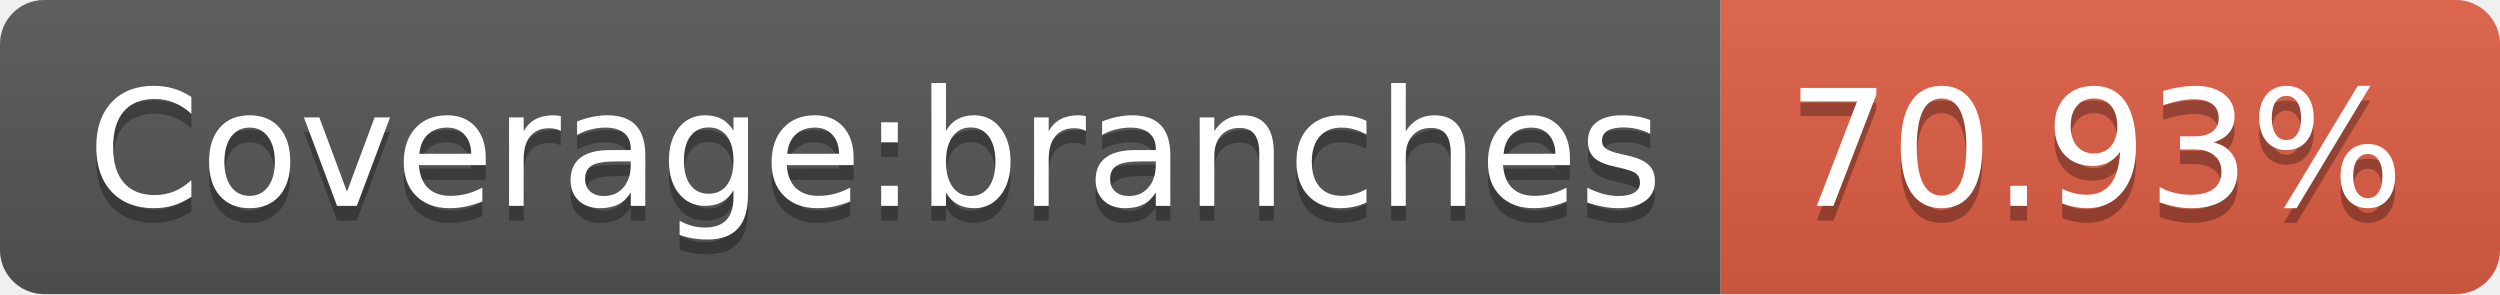
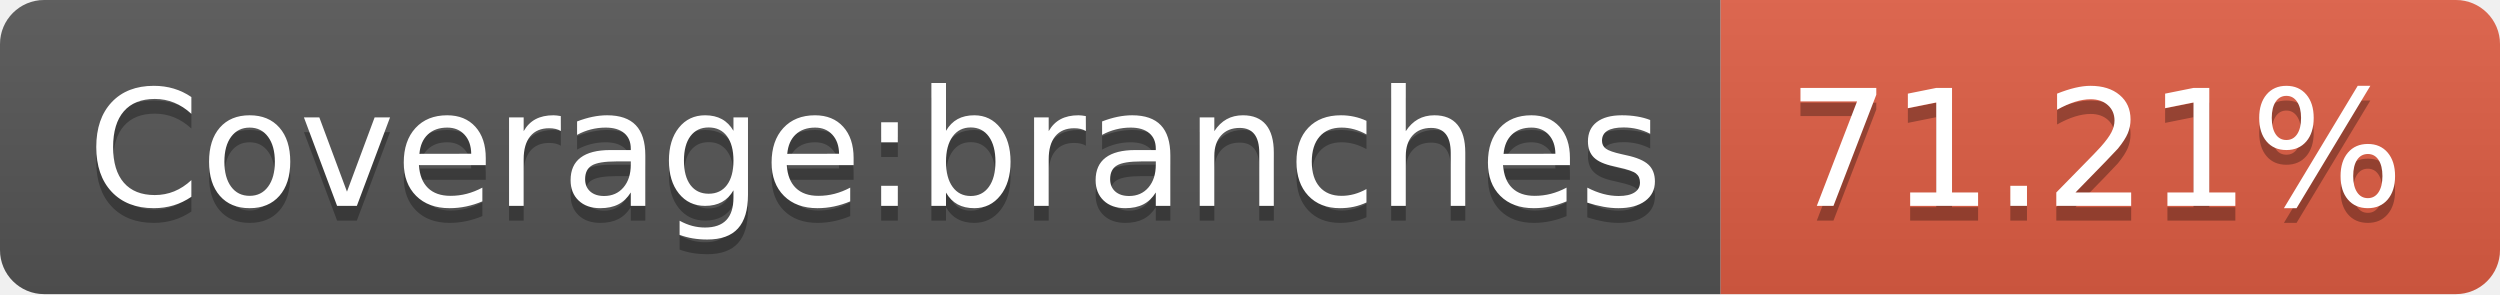
- <svg xmlns="http://www.w3.org/2000/svg" width="170" height="20" role="img" aria-label="Coverage:branches: 70.93%">
+ <svg xmlns="http://www.w3.org/2000/svg" width="170" height="20" role="img" aria-label="Coverage:branches: 71.21%">
  <linearGradient id="s" x2="0" y2="100%">
    <stop offset="0" stop-color="#bbb" stop-opacity=".1" />
    <stop offset="1" stop-opacity=".1" />
  </linearGradient>
  <clipPath id="r">
    <rect width="170" height="20" rx="3" fill="#fff" />
  </clipPath>
  <g clip-path="url(#r)">
    <rect width="117" height="20" fill="#555" />
    <rect x="117" width="53" height="20" fill="#e05d44" />
    <rect width="170" height="20" fill="url(#s)" />
  </g>
  <g fill="#fff" text-anchor="middle" font-family="Verdana,Geneva,DejaVu Sans,sans-serif" text-rendering="geometricPrecision" font-size="110">
    <text aria-hidden="true" x="595" y="150" fill="#010101" fill-opacity=".3" transform="scale(.1)" textLength="1070">Coverage:branches</text>
    <text x="595" y="140" transform="scale(.1)" fill="#fff" textLength="1070">Coverage:branches</text>
-     <text aria-hidden="true" x="1425" y="150" fill="#010101" fill-opacity=".3" transform="scale(.1)" textLength="430">70.93%</text>
-     <text x="1425" y="140" transform="scale(.1)" fill="#fff" textLength="430">70.93%</text>
+     <text aria-hidden="true" x="1425" y="150" fill="#010101" fill-opacity=".3" transform="scale(.1)" textLength="430">71.21%</text>
+     <text x="1425" y="140" transform="scale(.1)" fill="#fff" textLength="430">71.21%</text>
  </g>
</svg>
